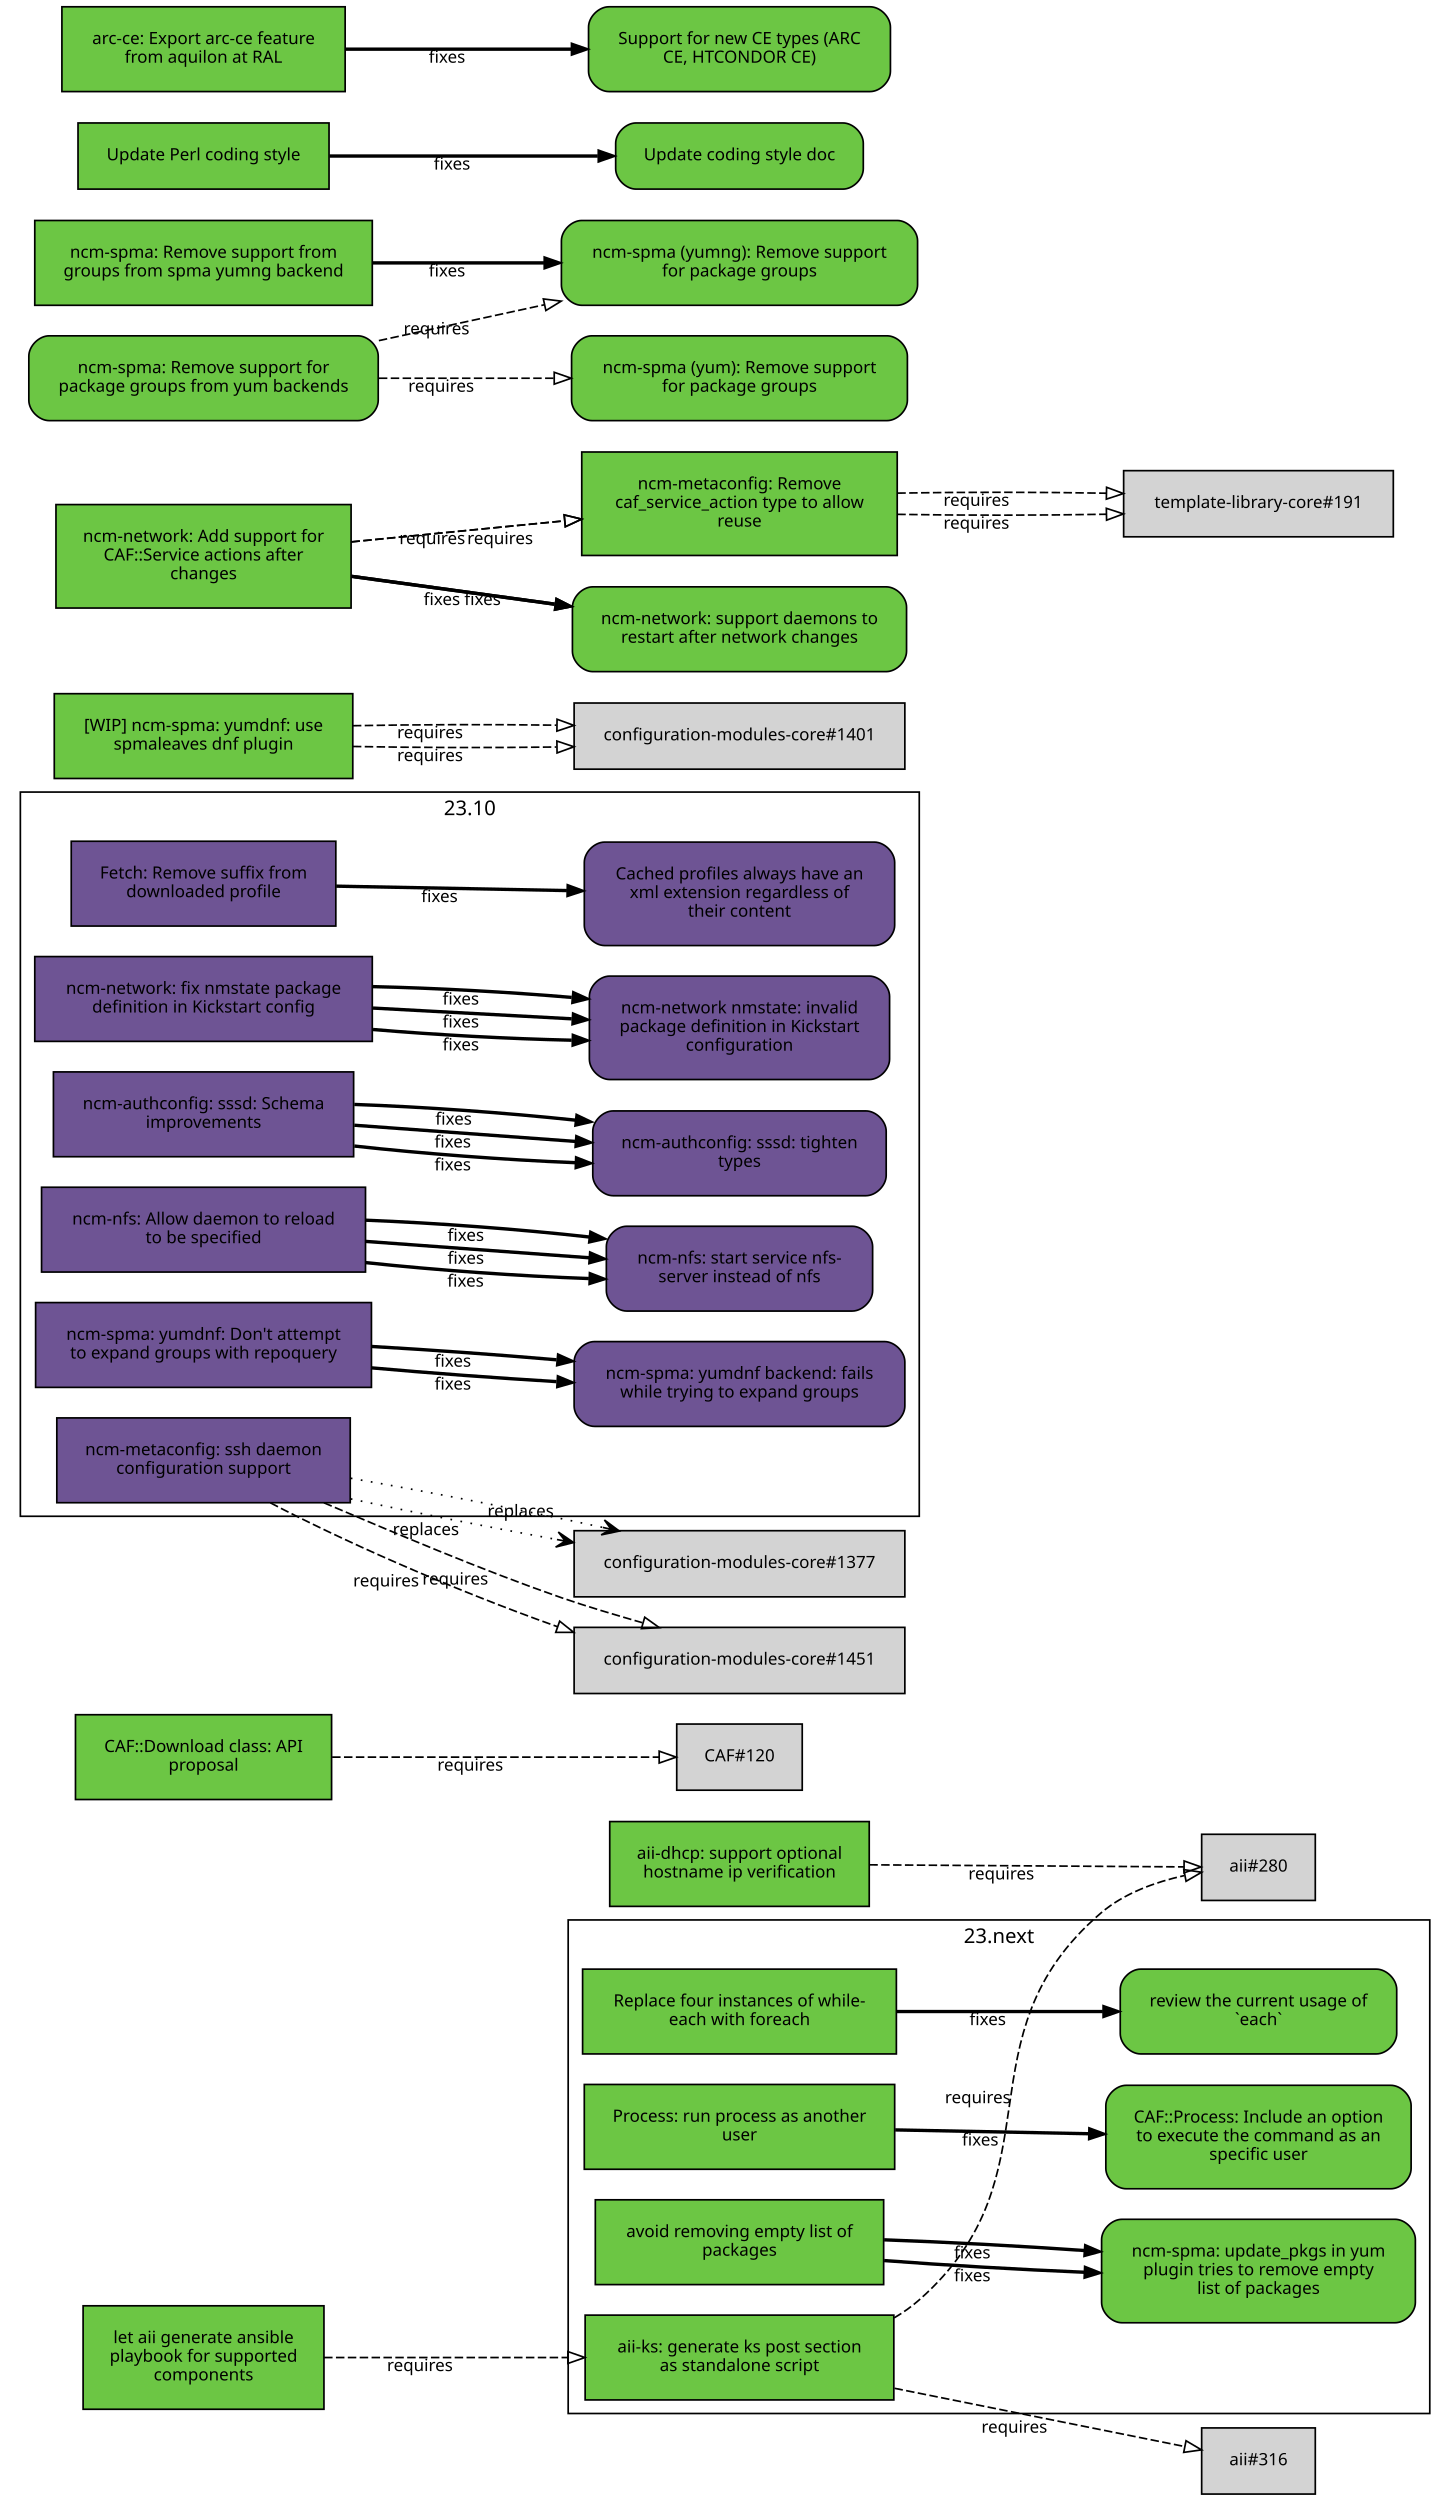
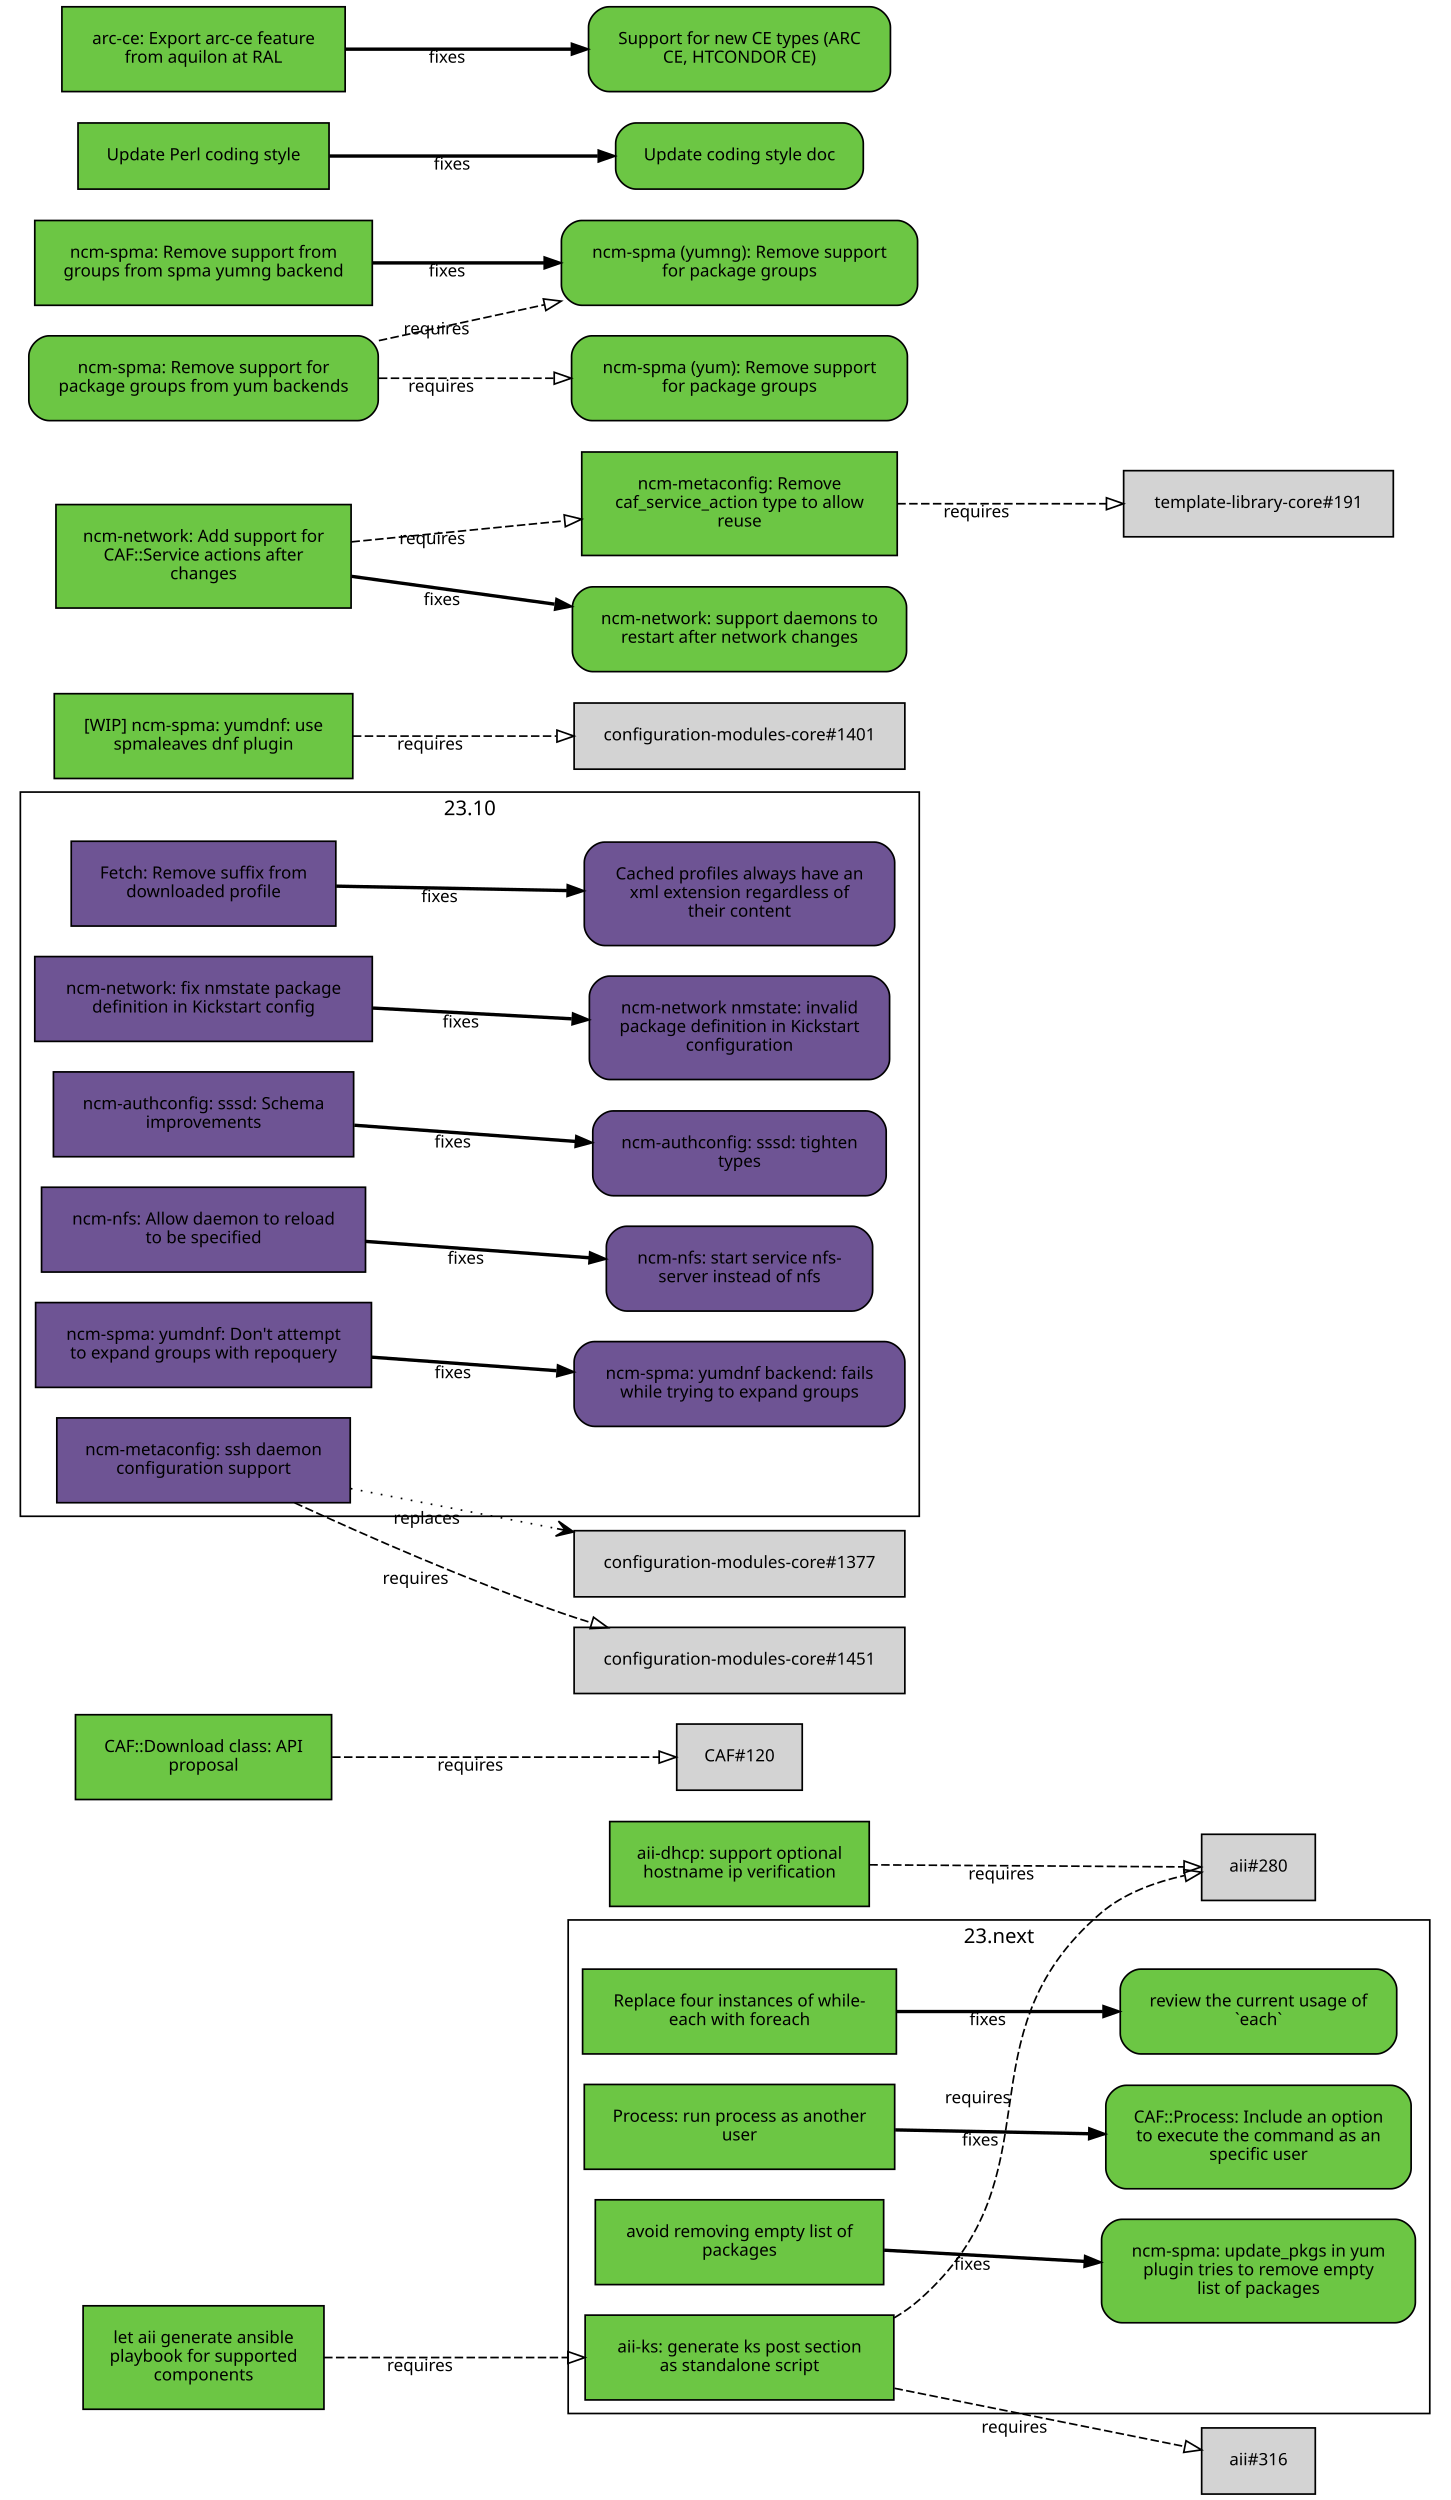
<svg xmlns="http://www.w3.org/2000/svg" xmlns:xlink="http://www.w3.org/1999/xlink" width="855pt" height="1474pt" viewBox="0.00 0.00 855.00 1474.00">
  <g id="graph0" class="graph" transform="scale(1 1) rotate(0) translate(4 1470)">
    <polygon fill="white" stroke="white" points="-4,5 -4,-1470 852,-1470 852,5 -4,5" />
    <g id="clust2" class="cluster">
      <polygon fill="none" stroke="black" points="8,-576 8,-1003 538,-1003 538,-576 8,-576" />
      <text text-anchor="middle" x="273" y="-989.4" font-family="Sans" font-size="12.00">23.10</text>
    </g>
    <g id="clust1" class="cluster">
      <polygon fill="none" stroke="black" points="331,-47 331,-338 839,-338 839,-47 331,-47" />
      <text text-anchor="middle" x="585" y="-324.4" font-family="Sans" font-size="12.00">23.next</text>
    </g>
    <g id="node1" class="node">
      <g id="a_node1">
        <a xlink:href="https://github.com/quattor/aii/pull/328" xlink:title="aii#328 (pull-request)" target="_parent">
          <polygon fill="#6cc644" stroke="black" points="523,-105 341,-105 341,-55 523,-55 523,-105" />
          <text text-anchor="middle" x="432" y="-83" font-family="Sans" font-size="10.00">aii-ks: generate ks post section</text>
          <text text-anchor="middle" x="432" y="-72" font-family="Sans" font-size="10.00">as standalone script</text>
        </a>
      </g>
    </g>
    <g id="node2" class="node">
      <polygon fill="lightgrey" stroke="black" points="771.5,-388.5 704.5,-388.5 704.5,-349.5 771.5,-349.5 771.5,-388.5" />
      <text text-anchor="middle" x="738" y="-366.5" font-family="Sans" font-size="10.00">aii#280</text>
    </g>
    <g id="edge1" class="edge">
      <path fill="none" stroke="black" stroke-dasharray="5,2" d="M523.177,-103.373C528.47,-106.484 533.473,-110.008 538,-114 621.964,-188.027 560.019,-269.143 645,-342 658.709,-353.754 677.321,-360.394 694.218,-364.145" />
      <polygon fill="none" stroke="black" points="693.975,-367.663 704.458,-366.126 695.305,-360.79 693.975,-367.663" />
      <text text-anchor="middle" x="572.527" y="-229.944" font-family="Sans" font-size="10.00">requires</text>
    </g>
    <g id="node3" class="node">
      <polygon fill="lightgrey" stroke="black" points="771.5,-38.5 704.5,-38.5 704.5,0.5 771.5,0.5 771.5,-38.5" />
      <text text-anchor="middle" x="738" y="-16.5" font-family="Sans" font-size="10.00">aii#316</text>
    </g>
    <g id="edge2" class="edge">
      <path fill="none" stroke="black" stroke-dasharray="5,2" d="M523.387,-61.863C580.055,-50.492 650.477,-36.362 694.595,-27.509" />
      <polygon fill="none" stroke="black" points="695.291,-30.939 704.407,-25.54 693.914,-24.076 695.291,-30.939" />
      <text text-anchor="middle" x="594.051" y="-35.671" font-family="Sans" font-size="10.00">requires</text>
    </g>
    <g id="node4" class="node">
      <g id="a_node4">
        <a xlink:href="https://github.com/quattor/aii/pull/331" xlink:title="aii#331 (pull-request)" target="_parent">
          <polygon fill="#6cc644" stroke="black" points="187,-110.5 45,-110.5 45,-49.5 187,-49.5 187,-110.5" />
          <text text-anchor="middle" x="116" y="-88.5" font-family="Sans" font-size="10.00">let aii generate ansible</text>
          <text text-anchor="middle" x="116" y="-77.5" font-family="Sans" font-size="10.00">playbook for supported</text>
          <text text-anchor="middle" x="116" y="-66.5" font-family="Sans" font-size="10.00">components</text>
        </a>
      </g>
    </g>
    <g id="edge3" class="edge">
      <path fill="none" stroke="black" stroke-dasharray="5,2" d="M187.077,-80C229.343,-80 283.883,-80 330.668,-80" />
      <polygon fill="none" stroke="black" points="330.834,-83.5 340.834,-80 330.834,-76.5 330.834,-83.5" />
      <text text-anchor="middle" x="243.574" y="-72" font-family="Sans" font-size="10.00">requires</text>
    </g>
    <g id="node5" class="node">
      <g id="a_node5">
        <a xlink:href="https://github.com/quattor/aii/pull/299" xlink:title="aii#299 (pull-request)" target="_parent">
          <polygon fill="#6cc644" stroke="black" points="508.5,-396 355.5,-396 355.5,-346 508.5,-346 508.5,-396" />
          <text text-anchor="middle" x="432" y="-374" font-family="Sans" font-size="10.00">aii-dhcp: support optional</text>
          <text text-anchor="middle" x="432" y="-363" font-family="Sans" font-size="10.00">hostname ip verification</text>
        </a>
      </g>
    </g>
    <g id="edge4" class="edge">
      <path fill="none" stroke="black" stroke-dasharray="5,2" d="M508.537,-370.503C567.023,-370.118 645.931,-369.599 694.049,-369.283" />
      <polygon fill="none" stroke="black" points="694.146,-372.782 704.123,-369.216 694.1,-365.782 694.146,-372.782" />
      <text text-anchor="middle" x="586.342" y="-361.86" font-family="Sans" font-size="10.00">requires</text>
    </g>
    <g id="node6" class="node">
      <g id="a_node6">
        <a xlink:href="https://github.com/quattor/CAF/pull/277" xlink:title="CAF#277 (pull-request)" target="_parent">
          <polygon fill="#6cc644" stroke="black" points="524.5,-309 339.5,-309 339.5,-259 524.5,-259 524.5,-309" />
          <text text-anchor="middle" x="432" y="-287" font-family="Sans" font-size="10.00">Replace four instances of while-</text>
          <text text-anchor="middle" x="432" y="-276" font-family="Sans" font-size="10.00">each with foreach</text>
        </a>
      </g>
    </g>
    <g id="node7" class="node">
      <g id="a_node7">
        <a xlink:href="https://github.com/quattor/CAF/issues/109" xlink:title="CAF#109 (issue)" target="_parent">
          <path fill="#6cc644" stroke="black" d="M807.5,-309C807.5,-309 668.5,-309 668.5,-309 662.5,-309 656.5,-303 656.5,-297 656.5,-297 656.5,-271 656.5,-271 656.5,-265 662.5,-259 668.5,-259 668.5,-259 807.5,-259 807.5,-259 813.5,-259 819.5,-265 819.5,-271 819.5,-271 819.5,-297 819.5,-297 819.5,-303 813.5,-309 807.5,-309" />
          <text text-anchor="middle" x="738" y="-287" font-family="Sans" font-size="10.00">review the current usage of</text>
          <text text-anchor="middle" x="738" y="-276" font-family="Sans" font-size="10.00">`each`</text>
        </a>
      </g>
    </g>
    <g id="edge5" class="edge">
      <path fill="none" stroke="black" stroke-width="2" d="M524.622,-284C563.139,-284 607.831,-284 646.253,-284" />
      <polygon fill="black" stroke="black" points="646.394,-287.5 656.394,-284 646.394,-280.5 646.394,-287.5" />
      <text text-anchor="middle" x="578.345" y="-276" font-family="Sans" font-size="10.00">fixes</text>
    </g>
    <g id="node8" class="node">
      <g id="a_node8">
        <a xlink:href="https://github.com/quattor/CAF/pull/257" xlink:title="CAF#257 (pull-request)" target="_parent">
          <polygon fill="#6cc644" stroke="black" points="523.5,-241 340.5,-241 340.5,-191 523.5,-191 523.5,-241" />
          <text text-anchor="middle" x="432" y="-219" font-family="Sans" font-size="10.00">Process: run process as another</text>
          <text text-anchor="middle" x="432" y="-208" font-family="Sans" font-size="10.00">user</text>
        </a>
      </g>
    </g>
    <g id="node9" class="node">
      <g id="a_node9">
        <a xlink:href="https://github.com/quattor/CAF/issues/253" xlink:title="CAF#253 (issue)" target="_parent">
          <path fill="#6cc644" stroke="black" d="M816,-240.5C816,-240.5 660,-240.5 660,-240.5 654,-240.5 648,-234.5 648,-228.5 648,-228.5 648,-191.5 648,-191.5 648,-185.5 654,-179.5 660,-179.5 660,-179.5 816,-179.5 816,-179.5 822,-179.5 828,-185.5 828,-191.5 828,-191.5 828,-228.5 828,-228.5 828,-234.5 822,-240.5 816,-240.5" />
          <text text-anchor="middle" x="738" y="-218.5" font-family="Sans" font-size="10.00">CAF::Process: Include an option</text>
          <text text-anchor="middle" x="738" y="-207.5" font-family="Sans" font-size="10.00">to execute the command as an</text>
          <text text-anchor="middle" x="738" y="-196.5" font-family="Sans" font-size="10.00">specific user</text>
        </a>
      </g>
    </g>
    <g id="edge6" class="edge">
      <path fill="none" stroke="black" stroke-width="2" d="M523.798,-214.208C559.701,-213.499 601.072,-212.683 637.762,-211.959" />
      <polygon fill="black" stroke="black" points="638.048,-215.454 647.977,-211.757 637.91,-208.455 638.048,-215.454" />
      <text text-anchor="middle" x="573.947" y="-204.981" font-family="Sans" font-size="10.00">fixes</text>
    </g>
    <g id="node10" class="node">
      <g id="a_node10">
        <a xlink:href="https://github.com/quattor/CAF/pull/110" xlink:title="CAF#110 (pull-request)" target="_parent">
          <polygon fill="#6cc644" stroke="black" points="191.5,-459 40.5,-459 40.5,-409 191.5,-409 191.5,-459" />
          <text text-anchor="middle" x="116" y="-437" font-family="Sans" font-size="10.00">CAF::Download class: API</text>
          <text text-anchor="middle" x="116" y="-426" font-family="Sans" font-size="10.00">proposal</text>
        </a>
      </g>
    </g>
    <g id="node11" class="node">
      <polygon fill="lightgrey" stroke="black" points="469,-453.5 395,-453.5 395,-414.5 469,-414.5 469,-453.5" />
      <text text-anchor="middle" x="432" y="-431.5" font-family="Sans" font-size="10.00">CAF#120</text>
    </g>
    <g id="edge7" class="edge">
      <path fill="none" stroke="black" stroke-dasharray="5,2" d="M191.812,-434C251.718,-434 333.856,-434 384.623,-434" />
      <polygon fill="none" stroke="black" points="384.651,-437.5 394.651,-434 384.651,-430.5 384.651,-437.5" />
      <text text-anchor="middle" x="273.255" y="-426" font-family="Sans" font-size="10.00">requires</text>
    </g>
    <g id="node12" class="node">
      <g id="a_node12">
        <a xlink:href="https://github.com/quattor/CCM/pull/210" xlink:title="CCM#210 (pull-request)" target="_parent">
          <polygon fill="#6e5494" stroke="black" points="194,-974 38,-974 38,-924 194,-924 194,-974" />
          <text text-anchor="middle" x="116" y="-952" font-family="Sans" font-size="10.00">Fetch: Remove suffix from</text>
          <text text-anchor="middle" x="116" y="-941" font-family="Sans" font-size="10.00">downloaded profile</text>
        </a>
      </g>
    </g>
    <g id="node13" class="node">
      <g id="a_node13">
        <a xlink:href="https://github.com/quattor/CCM/issues/204" xlink:title="CCM#204 (issue)" target="_parent">
          <path fill="#6e5494" stroke="black" d="M511.5,-973.5C511.5,-973.5 352.5,-973.5 352.5,-973.5 346.5,-973.5 340.5,-967.5 340.5,-961.5 340.5,-961.5 340.5,-924.5 340.5,-924.5 340.5,-918.5 346.5,-912.5 352.5,-912.5 352.5,-912.5 511.5,-912.5 511.5,-912.5 517.5,-912.5 523.5,-918.5 523.5,-924.5 523.5,-924.5 523.5,-961.5 523.5,-961.5 523.5,-967.5 517.5,-973.5 511.5,-973.5" />
          <text text-anchor="middle" x="432" y="-951.5" font-family="Sans" font-size="10.00">Cached profiles always have an</text>
          <text text-anchor="middle" x="432" y="-940.5" font-family="Sans" font-size="10.00">xml extension regardless of</text>
          <text text-anchor="middle" x="432" y="-929.5" font-family="Sans" font-size="10.00">their content</text>
        </a>
      </g>
    </g>
    <g id="edge8" class="edge">
      <path fill="none" stroke="black" stroke-width="2" d="M194.215,-947.525C235.236,-946.741 286.154,-945.768 330.251,-944.925" />
      <polygon fill="black" stroke="black" points="330.492,-948.421 340.423,-944.731 330.358,-941.423 330.492,-948.421" />
      <text text-anchor="middle" x="255.112" y="-938.132" font-family="Sans" font-size="10.00">fixes</text>
    </g>
    <g id="node14" class="node">
      <g id="a_node14">
        <a xlink:href="https://github.com/quattor/configuration-modules-core/pull/1630" xlink:title="configuration-modules-core#1630 (pull-request)" target="_parent">
          <polygon fill="#6e5494" stroke="black" points="215.5,-906 16.5,-906 16.5,-856 215.5,-856 215.5,-906" />
          <text text-anchor="middle" x="116" y="-884" font-family="Sans" font-size="10.00">ncm-network: fix nmstate package</text>
          <text text-anchor="middle" x="116" y="-873" font-family="Sans" font-size="10.00">definition in Kickstart config</text>
        </a>
      </g>
    </g>
    <g id="node15" class="node">
      <g id="a_node15">
        <a xlink:href="https://github.com/quattor/configuration-modules-core/issues/1629" xlink:title="configuration-modules-core#1629 (issue)" target="_parent">
          <path fill="#6e5494" stroke="black" d="M508.5,-894.5C508.5,-894.5 355.5,-894.5 355.5,-894.5 349.5,-894.5 343.5,-888.5 343.5,-882.5 343.5,-882.5 343.5,-845.5 343.5,-845.5 343.5,-839.5 349.5,-833.5 355.5,-833.5 355.5,-833.5 508.5,-833.5 508.5,-833.5 514.5,-833.5 520.5,-839.5 520.5,-845.5 520.5,-845.5 520.5,-882.5 520.5,-882.5 520.5,-888.5 514.5,-894.5 508.5,-894.5" />
          <text text-anchor="middle" x="432" y="-872.5" font-family="Sans" font-size="10.00">ncm-network nmstate: invalid</text>
          <text text-anchor="middle" x="432" y="-861.5" font-family="Sans" font-size="10.00">package definition in Kickstart</text>
          <text text-anchor="middle" x="432" y="-850.5" font-family="Sans" font-size="10.00">configuration</text>
        </a>
      </g>
    </g>
    <g id="edge9" class="edge">
-       <path fill="none" stroke="black" stroke-width="2" d="M215.921,-863.001C253.303,-859.825 295.798,-857.534 333.087,-856.689" />
-       <polygon fill="black" stroke="black" points="333.527,-860.182 343.458,-856.49 333.393,-853.183 333.527,-860.182" />
-       <text text-anchor="middle" x="267.683" y="-850.7" font-family="Sans" font-size="10.00">fixes</text>
-     </g>
-     <g id="edge12" class="edge">
      <path fill="none" stroke="black" stroke-width="2" d="M215.921,-875.644C253.303,-873.621 295.798,-871.32 333.087,-869.301" />
      <polygon fill="black" stroke="black" points="333.662,-872.775 343.458,-868.74 333.283,-865.785 333.662,-872.775" />
      <text text-anchor="middle" x="267.683" y="-864.192" font-family="Sans" font-size="10.00">fixes</text>
-     </g>
-     <g id="edge23" class="edge">
-       <path fill="none" stroke="black" stroke-width="2" d="M215.921,-888.287C253.303,-887.417 295.798,-885.105 333.087,-881.913" />
-       <polygon fill="black" stroke="black" points="333.808,-885.362 343.458,-880.989 333.187,-878.39 333.808,-885.362" />
-       <text text-anchor="middle" x="267.683" y="-877.684" font-family="Sans" font-size="10.00">fixes</text>
    </g>
    <g id="node16" class="node">
      <g id="a_node16">
        <a xlink:href="https://github.com/quattor/configuration-modules-core/pull/1622" xlink:title="configuration-modules-core#1622 (pull-request)" target="_parent">
          <polygon fill="#6e5494" stroke="black" points="204.5,-838 27.5,-838 27.5,-788 204.5,-788 204.5,-838" />
          <text text-anchor="middle" x="116" y="-816" font-family="Sans" font-size="10.00">ncm-authconfig: sssd: Schema</text>
          <text text-anchor="middle" x="116" y="-805" font-family="Sans" font-size="10.00">improvements</text>
        </a>
      </g>
    </g>
    <g id="node17" class="node">
      <g id="a_node17">
        <a xlink:href="https://github.com/quattor/configuration-modules-core/issues/1471" xlink:title="configuration-modules-core#1471 (issue)" target="_parent">
          <path fill="#6e5494" stroke="black" d="M506.5,-815C506.5,-815 357.5,-815 357.5,-815 351.5,-815 345.5,-809 345.5,-803 345.5,-803 345.5,-777 345.5,-777 345.5,-771 351.5,-765 357.5,-765 357.5,-765 506.5,-765 506.5,-765 512.5,-765 518.5,-771 518.5,-777 518.5,-777 518.5,-803 518.5,-803 518.5,-809 512.5,-815 506.5,-815" />
          <text text-anchor="middle" x="432" y="-793" font-family="Sans" font-size="10.00">ncm-authconfig: sssd: tighten</text>
          <text text-anchor="middle" x="432" y="-782" font-family="Sans" font-size="10.00">types</text>
        </a>
      </g>
    </g>
    <g id="edge10" class="edge">
-       <path fill="none" stroke="black" stroke-width="2" d="M204.884,-794.3C245.446,-789.779 293.697,-786.151 335.189,-784.474" />
-       <polygon fill="black" stroke="black" points="335.443,-787.967 345.307,-784.1 335.184,-780.972 335.443,-787.967" />
-       <text text-anchor="middle" x="262.92" y="-779.933" font-family="Sans" font-size="10.00">fixes</text>
-     </g>
-     <g id="edge13" class="edge">
      <path fill="none" stroke="black" stroke-width="2" d="M204.884,-806.563C245.446,-803.592 293.697,-800.057 335.189,-797.018" />
      <polygon fill="black" stroke="black" points="335.589,-800.498 345.307,-796.277 335.078,-793.517 335.589,-800.498" />
      <text text-anchor="middle" x="262.92" y="-793.433" font-family="Sans" font-size="10.00">fixes</text>
-     </g>
-     <g id="edge24" class="edge">
-       <path fill="none" stroke="black" stroke-width="2" d="M204.884,-818.825C245.446,-817.404 293.697,-813.964 335.189,-809.562" />
-       <polygon fill="black" stroke="black" points="335.747,-813.022 345.307,-808.454 334.985,-806.064 335.747,-813.022" />
-       <text text-anchor="middle" x="263.444" y="-806.894" font-family="Sans" font-size="10.00">fixes</text>
    </g>
    <g id="node18" class="node">
      <g id="a_node18">
        <a xlink:href="https://github.com/quattor/configuration-modules-core/pull/1621" xlink:title="configuration-modules-core#1621 (pull-request)" target="_parent">
          <polygon fill="#6e5494" stroke="black" points="211.5,-770 20.5,-770 20.5,-720 211.5,-720 211.5,-770" />
          <text text-anchor="middle" x="116" y="-748" font-family="Sans" font-size="10.00">ncm-nfs: Allow daemon to reload</text>
          <text text-anchor="middle" x="116" y="-737" font-family="Sans" font-size="10.00">to be specified</text>
        </a>
      </g>
    </g>
    <g id="node19" class="node">
      <g id="a_node19">
        <a xlink:href="https://github.com/quattor/configuration-modules-core/issues/1618" xlink:title="configuration-modules-core#1618 (issue)" target="_parent">
          <path fill="#6e5494" stroke="black" d="M498.5,-747C498.5,-747 365.5,-747 365.5,-747 359.5,-747 353.5,-741 353.5,-735 353.5,-735 353.5,-709 353.5,-709 353.5,-703 359.5,-697 365.5,-697 365.5,-697 498.5,-697 498.5,-697 504.5,-697 510.5,-703 510.5,-709 510.5,-709 510.5,-735 510.5,-735 510.5,-741 504.5,-747 498.5,-747" />
          <text text-anchor="middle" x="432" y="-725" font-family="Sans" font-size="10.00">ncm-nfs: start service nfs-</text>
          <text text-anchor="middle" x="432" y="-714" font-family="Sans" font-size="10.00">server instead of nfs</text>
        </a>
      </g>
    </g>
    <g id="edge11" class="edge">
-       <path fill="none" stroke="black" stroke-width="2" d="M211.636,-725.563C253.42,-721.098 302.24,-717.604 343.204,-716.172" />
-       <polygon fill="black" stroke="black" points="343.553,-719.662 353.439,-715.852 343.335,-712.666 343.553,-719.662" />
-       <text text-anchor="middle" x="270.482" y="-711.396" font-family="Sans" font-size="10.00">fixes</text>
-     </g>
-     <g id="edge14" class="edge">
      <path fill="none" stroke="black" stroke-width="2" d="M211.636,-738.068C253.508,-735.001 302.447,-731.416 343.464,-728.412" />
      <polygon fill="black" stroke="black" points="343.722,-731.902 353.439,-727.681 343.21,-724.921 343.722,-731.902" />
      <text text-anchor="middle" x="270.635" y="-724.868" font-family="Sans" font-size="10.00">fixes</text>
-     </g>
-     <g id="edge25" class="edge">
-       <path fill="none" stroke="black" stroke-width="2" d="M211.636,-750.573C253.508,-748.913 302.447,-745.243 343.464,-740.661" />
-       <polygon fill="black" stroke="black" points="343.907,-744.134 353.439,-739.51 343.104,-737.18 343.907,-744.134" />
-       <text text-anchor="middle" x="270.635" y="-738.349" font-family="Sans" font-size="10.00">fixes</text>
    </g>
    <g id="node20" class="node">
      <g id="a_node20">
        <a xlink:href="https://github.com/quattor/configuration-modules-core/pull/1620" xlink:title="configuration-modules-core#1620 (pull-request)" target="_parent">
          <polygon fill="#6e5494" stroke="black" points="215,-702 17,-702 17,-652 215,-652 215,-702" />
          <text text-anchor="middle" x="116" y="-680" font-family="Sans" font-size="10.00">ncm-spma: yumdnf: Don't attempt</text>
          <text text-anchor="middle" x="116" y="-669" font-family="Sans" font-size="10.00">to expand groups with repoquery</text>
        </a>
      </g>
    </g>
    <g id="node21" class="node">
      <g id="a_node21">
        <a xlink:href="https://github.com/quattor/configuration-modules-core/issues/1524" xlink:title="configuration-modules-core#1524 (issue)" target="_parent">
          <path fill="#6e5494" stroke="black" d="M517.5,-679C517.5,-679 346.5,-679 346.5,-679 340.5,-679 334.5,-673 334.5,-667 334.5,-667 334.5,-641 334.5,-641 334.5,-635 340.5,-629 346.5,-629 346.5,-629 517.5,-629 517.5,-629 523.5,-629 529.5,-635 529.5,-641 529.5,-641 529.5,-667 529.5,-667 529.5,-673 523.5,-679 517.5,-679" />
          <text text-anchor="middle" x="432" y="-657" font-family="Sans" font-size="10.00">ncm-spma: yumdnf backend: fails</text>
          <text text-anchor="middle" x="432" y="-646" font-family="Sans" font-size="10.00">while trying to expand groups</text>
        </a>
      </g>
    </g>
-     <g id="edge15" class="edge">
-       <path fill="none" stroke="black" stroke-width="2" d="M215.06,-663.509C249.699,-660.428 288.815,-657.521 324.146,-655.393" />
-       <polygon fill="black" stroke="black" points="324.713,-658.866 334.491,-654.786 324.303,-651.878 324.713,-658.866" />
-       <text text-anchor="middle" x="262.99" y="-650.678" font-family="Sans" font-size="10.00">fixes</text>
-     </g>
-     <g id="edge26" class="edge">
-       <path fill="none" stroke="black" stroke-width="2" d="M215.06,-676.125C249.699,-674.132 288.815,-671.309 324.146,-668.261" />
-       <polygon fill="black" stroke="black" points="324.835,-671.714 334.491,-667.353 324.223,-664.741 324.835,-671.714" />
-       <text text-anchor="middle" x="262.99" y="-664.177" font-family="Sans" font-size="10.00">fixes</text>
+     <g id="edge12" class="edge">
+       <path fill="none" stroke="black" stroke-width="2" d="M215.06,-669.817C249.699,-667.28 288.815,-664.415 324.146,-661.827" />
+       <polygon fill="black" stroke="black" points="324.773,-665.29 334.491,-661.069 324.262,-658.309 324.773,-665.29" />
+       <text text-anchor="middle" x="262.99" y="-657.428" font-family="Sans" font-size="10.00">fixes</text>
    </g>
    <g id="node22" class="node">
      <g id="a_node22">
        <a xlink:href="https://github.com/quattor/configuration-modules-core/pull/1554" xlink:title="configuration-modules-core#1554 (pull-request)" target="_parent">
          <polygon fill="#6cc644" stroke="black" points="517,-173 347,-173 347,-123 517,-123 517,-173" />
          <text text-anchor="middle" x="432" y="-151" font-family="Sans" font-size="10.00">avoid removing empty list of</text>
          <text text-anchor="middle" x="432" y="-140" font-family="Sans" font-size="10.00">packages</text>
        </a>
      </g>
    </g>
    <g id="node23" class="node">
      <g id="a_node23">
        <a xlink:href="https://github.com/quattor/configuration-modules-core/issues/1553" xlink:title="configuration-modules-core#1553 (issue)" target="_parent">
          <path fill="#6cc644" stroke="black" d="M818.5,-161.5C818.5,-161.5 657.5,-161.5 657.5,-161.5 651.5,-161.5 645.5,-155.5 645.5,-149.5 645.5,-149.5 645.5,-112.5 645.5,-112.5 645.5,-106.5 651.5,-100.5 657.5,-100.5 657.5,-100.5 818.5,-100.5 818.5,-100.5 824.5,-100.5 830.5,-106.5 830.5,-112.5 830.5,-112.5 830.5,-149.5 830.5,-149.5 830.5,-155.5 824.5,-161.5 818.5,-161.5" />
          <text text-anchor="middle" x="738" y="-139.5" font-family="Sans" font-size="10.00">ncm-spma: update_pkgs in yum</text>
          <text text-anchor="middle" x="738" y="-128.5" font-family="Sans" font-size="10.00">plugin tries to remove empty</text>
          <text text-anchor="middle" x="738" y="-117.5" font-family="Sans" font-size="10.00">list of packages</text>
        </a>
      </g>
    </g>
-     <g id="edge16" class="edge">
-       <path fill="none" stroke="black" stroke-width="2" d="M517.277,-137.172C553.812,-134.397 596.909,-131.888 635.213,-130.281" />
-       <polygon fill="black" stroke="black" points="635.508,-133.772 645.359,-129.872 635.226,-126.777 635.508,-133.772" />
-       <text text-anchor="middle" x="569.248" y="-124.962" font-family="Sans" font-size="10.00">fixes</text>
-     </g>
-     <g id="edge27" class="edge">
-       <path fill="none" stroke="black" stroke-width="2" d="M517.277,-149.402C553.812,-148.092 596.909,-145.78 635.213,-143.103" />
-       <polygon fill="black" stroke="black" points="635.634,-146.582 645.359,-142.378 635.134,-139.6 635.634,-146.582" />
-       <text text-anchor="middle" x="569.248" y="-138.458" font-family="Sans" font-size="10.00">fixes</text>
+     <g id="edge13" class="edge">
+       <path fill="none" stroke="black" stroke-width="2" d="M517.277,-143.287C553.812,-141.244 596.909,-138.834 635.213,-136.692" />
+       <polygon fill="black" stroke="black" points="635.57,-140.178 645.359,-136.125 635.179,-133.189 635.57,-140.178" />
+       <text text-anchor="middle" x="569.248" y="-131.71" font-family="Sans" font-size="10.00">fixes</text>
    </g>
    <g id="node24" class="node">
      <g id="a_node24">
        <a xlink:href="https://github.com/quattor/configuration-modules-core/pull/1452" xlink:title="configuration-modules-core#1452 (pull-request)" target="_parent">
          <polygon fill="#6e5494" stroke="black" points="202.5,-634 29.5,-634 29.5,-584 202.5,-584 202.5,-634" />
          <text text-anchor="middle" x="116" y="-612" font-family="Sans" font-size="10.00">ncm-metaconfig: ssh daemon</text>
          <text text-anchor="middle" x="116" y="-601" font-family="Sans" font-size="10.00">configuration support</text>
        </a>
      </g>
    </g>
    <g id="node25" class="node">
      <polygon fill="lightgrey" stroke="black" points="529.5,-567.5 334.5,-567.5 334.5,-528.5 529.5,-528.5 529.5,-567.5" />
      <text text-anchor="middle" x="432" y="-545.5" font-family="Sans" font-size="10.00">configuration-modules-core#1377</text>
    </g>
-     <g id="edge17" class="edge">
-       <path fill="none" stroke="black" stroke-dasharray="1,5" d="M202.802,-586.241C240.298,-578.212 284.669,-569.478 324.269,-562.302" />
-       <polygon fill="black" stroke="black" points="334.228,-560.512 325.181,-566.71 329.306,-561.397 324.385,-562.281 324.385,-562.281 324.385,-562.281 329.306,-561.397 323.589,-557.852 334.228,-560.512 334.228,-560.512" />
-       <text text-anchor="middle" x="247.096" y="-564.901" font-family="Sans" font-size="10.00">replaces</text>
+     <g id="edge14" class="edge">
+       <path fill="none" stroke="black" stroke-dasharray="1,5" d="M202.802,-592.331C240.298,-585.047 284.669,-576.427 324.269,-568.734" />
+       <polygon fill="black" stroke="black" points="334.228,-566.8 325.269,-573.124 329.319,-567.753 324.411,-568.707 324.411,-568.707 324.411,-568.707 329.319,-567.753 323.553,-564.289 334.228,-566.8 334.228,-566.8" />
+       <text text-anchor="middle" x="247.583" y="-571.552" font-family="Sans" font-size="10.00">replaces</text>
    </g>
    <g id="node26" class="node">
      <polygon fill="lightgrey" stroke="black" points="529.5,-510.5 334.5,-510.5 334.5,-471.5 529.5,-471.5 529.5,-510.5" />
      <text text-anchor="middle" x="432" y="-488.5" font-family="Sans" font-size="10.00">configuration-modules-core#1451</text>
    </g>
-     <g id="edge18" class="edge">
-       <path fill="none" stroke="black" stroke-dasharray="5,2" d="M155.44,-583.911C195.112,-563.096 259.352,-534.126 324.622,-510.928" />
-       <polygon fill="none" stroke="black" points="325.979,-514.161 334.257,-507.549 323.662,-507.556 325.979,-514.161" />
-       <text text-anchor="middle" x="223.627" y="-534.624" font-family="Sans" font-size="10.00">requires</text>
-     </g>
-     <g id="edge28" class="edge">
-       <path fill="none" stroke="black" stroke-dasharray="1,5" d="M202.802,-598.422C249.154,-590.338 306.011,-579.249 351.375,-569.43" />
-       <polygon fill="black" stroke="black" points="361.167,-567.29 352.358,-573.821 356.282,-568.357 351.397,-569.425 351.397,-569.425 351.397,-569.425 356.282,-568.357 350.437,-565.028 361.167,-567.29 361.167,-567.29" />
-       <text text-anchor="middle" x="302.971" y="-575.694" font-family="Sans" font-size="10.00">replaces</text>
-     </g>
-     <g id="edge29" class="edge">
-       <path fill="none" stroke="black" stroke-dasharray="5,2" d="M186.976,-583.952C227.353,-566.79 279.408,-544.512 327,-528 342.288,-522.696 359.125,-517.778 374.717,-513.244" />
-       <polygon fill="none" stroke="black" points="376.132,-516.477 384.754,-510.319 374.174,-509.756 376.132,-516.477" />
-       <text text-anchor="middle" x="264.428" y="-535.723" font-family="Sans" font-size="10.00">requires</text>
+     <g id="edge15" class="edge">
+       <path fill="none" stroke="black" stroke-dasharray="5,2" d="M169.693,-583.943C211.678,-564.586 272.288,-537.982 327,-519 332.797,-516.989 338.816,-515.033 344.905,-513.152" />
+       <polygon fill="none" stroke="black" points="345.944,-516.495 354.51,-510.26 343.926,-509.792 345.944,-516.495" />
+       <text text-anchor="middle" x="240.995" y="-536.113" font-family="Sans" font-size="10.00">requires</text>
    </g>
    <g id="node27" class="node">
      <g id="a_node27">
        <a xlink:href="https://github.com/quattor/configuration-modules-core/pull/1507" xlink:title="configuration-modules-core#1507 (pull-request)" target="_parent">
          <polygon fill="#6cc644" stroke="black" points="204,-1061 28,-1061 28,-1011 204,-1011 204,-1061" />
          <text text-anchor="middle" x="116" y="-1039" font-family="Sans" font-size="10.00">[WIP] ncm-spma: yumdnf: use</text>
          <text text-anchor="middle" x="116" y="-1028" font-family="Sans" font-size="10.00">spmaleaves dnf plugin</text>
        </a>
      </g>
    </g>
    <g id="node28" class="node">
      <polygon fill="lightgrey" stroke="black" points="529.5,-1055.5 334.5,-1055.5 334.5,-1016.5 529.5,-1016.5 529.5,-1055.5" />
      <text text-anchor="middle" x="432" y="-1033.5" font-family="Sans" font-size="10.00">configuration-modules-core#1401</text>
    </g>
-     <g id="edge19" class="edge">
-       <path fill="none" stroke="black" stroke-dasharray="5,2" d="M204.05,-1029.88C241.203,-1029.16 284.927,-1029.06 324.027,-1029.56" />
-       <polygon fill="none" stroke="black" points="324.341,-1033.07 334.391,-1029.71 324.443,-1026.07 324.341,-1033.07" />
-       <text text-anchor="middle" x="249.549" y="-1021.25" font-family="Sans" font-size="10.00">requires</text>
-     </g>
-     <g id="edge30" class="edge">
-       <path fill="none" stroke="black" stroke-dasharray="5,2" d="M204.05,-1042.12C241.203,-1042.84 284.927,-1042.94 324.027,-1042.44" />
-       <polygon fill="none" stroke="black" points="324.443,-1045.93 334.391,-1042.29 324.341,-1038.93 324.443,-1045.93" />
-       <text text-anchor="middle" x="249.549" y="-1034.75" font-family="Sans" font-size="10.00">requires</text>
+     <g id="edge16" class="edge">
+       <path fill="none" stroke="black" stroke-dasharray="5,2" d="M204.05,-1036C241.203,-1036 284.927,-1036 324.027,-1036" />
+       <polygon fill="none" stroke="black" points="324.391,-1039.5 334.391,-1036 324.391,-1032.5 324.391,-1039.5" />
+       <text text-anchor="middle" x="249.549" y="-1028" font-family="Sans" font-size="10.00">requires</text>
    </g>
    <g id="node29" class="node">
      <g id="a_node29">
        <a xlink:href="https://github.com/quattor/configuration-modules-core/pull/1336" xlink:title="configuration-modules-core#1336 (pull-request)" target="_parent">
          <polygon fill="#6cc644" stroke="black" points="203,-1172.5 29,-1172.5 29,-1111.5 203,-1111.5 203,-1172.5" />
          <text text-anchor="middle" x="116" y="-1150.5" font-family="Sans" font-size="10.00">ncm-network: Add support for</text>
          <text text-anchor="middle" x="116" y="-1139.5" font-family="Sans" font-size="10.00">CAF::Service actions after</text>
          <text text-anchor="middle" x="116" y="-1128.5" font-family="Sans" font-size="10.00">changes</text>
        </a>
      </g>
    </g>
    <g id="node30" class="node">
      <g id="a_node30">
        <a xlink:href="https://github.com/quattor/configuration-modules-core/pull/1335" xlink:title="configuration-modules-core#1335 (pull-request)" target="_parent">
          <polygon fill="#6cc644" stroke="black" points="525,-1203.5 339,-1203.5 339,-1142.5 525,-1142.5 525,-1203.5" />
          <text text-anchor="middle" x="432" y="-1181.5" font-family="Sans" font-size="10.00">ncm-metaconfig: Remove</text>
          <text text-anchor="middle" x="432" y="-1170.5" font-family="Sans" font-size="10.00">caf_service_action type to allow</text>
          <text text-anchor="middle" x="432" y="-1159.5" font-family="Sans" font-size="10.00">reuse</text>
        </a>
      </g>
    </g>
-     <g id="edge20" class="edge">
+     <g id="edge17" class="edge">
      <path fill="none" stroke="black" stroke-dasharray="5,2" d="M203.217,-1150.51C242.047,-1154.35 288.184,-1158.9 328.746,-1162.9" />
      <polygon fill="none" stroke="black" points="328.636,-1166.41 338.931,-1163.91 329.323,-1159.44 328.636,-1166.41" />
      <text text-anchor="middle" x="250.868" y="-1149.19" font-family="Sans" font-size="10.00">requires</text>
    </g>
    <g id="node31" class="node">
      <g id="a_node31">
        <a xlink:href="https://github.com/quattor/configuration-modules-core/issues/1071" xlink:title="configuration-modules-core#1071 (issue)" target="_parent">
          <path fill="#6cc644" stroke="black" d="M518.5,-1124C518.5,-1124 345.5,-1124 345.5,-1124 339.5,-1124 333.5,-1118 333.5,-1112 333.5,-1112 333.5,-1086 333.5,-1086 333.5,-1080 339.5,-1074 345.5,-1074 345.5,-1074 518.5,-1074 518.5,-1074 524.5,-1074 530.5,-1080 530.5,-1086 530.5,-1086 530.5,-1112 530.5,-1112 530.5,-1118 524.5,-1124 518.5,-1124" />
          <text text-anchor="middle" x="432" y="-1102" font-family="Sans" font-size="10.00">ncm-network: support daemons to</text>
          <text text-anchor="middle" x="432" y="-1091" font-family="Sans" font-size="10.00">restart after network changes</text>
        </a>
      </g>
    </g>
-     <g id="edge21" class="edge">
+     <g id="edge18" class="edge">
      <path fill="none" stroke="black" stroke-width="2" d="M203.217,-1130.19C240.216,-1125.13 283.848,-1119.15 322.972,-1113.79" />
      <polygon fill="black" stroke="black" points="323.912,-1117.2 333.344,-1112.37 322.962,-1110.26 323.912,-1117.2" />
      <text text-anchor="middle" x="256.527" y="-1113.25" font-family="Sans" font-size="10.00">fixes</text>
    </g>
-     <g id="edge31" class="edge">
-       <path fill="none" stroke="black" stroke-dasharray="5,2" d="M203.217,-1150.51C242.047,-1154.35 288.184,-1158.9 328.746,-1162.9" />
-       <polygon fill="none" stroke="black" points="328.636,-1166.41 338.931,-1163.91 329.323,-1159.44 328.636,-1166.41" />
-       <text text-anchor="middle" x="290.868" y="-1149.19" font-family="Sans" font-size="10.00">requires</text>
-     </g>
-     <g id="edge32" class="edge">
-       <path fill="none" stroke="black" stroke-width="2" d="M203.217,-1130.19C240.216,-1125.13 283.848,-1119.15 322.972,-1113.79" />
-       <polygon fill="black" stroke="black" points="323.912,-1117.2 333.344,-1112.37 322.962,-1110.26 323.912,-1117.2" />
-       <text text-anchor="middle" x="280.527" y="-1113.25" font-family="Sans" font-size="10.00">fixes</text>
-     </g>
    <g id="node32" class="node">
      <polygon fill="lightgrey" stroke="black" points="817.5,-1192.5 658.5,-1192.5 658.5,-1153.5 817.5,-1153.5 817.5,-1192.5" />
      <text text-anchor="middle" x="738" y="-1170.5" font-family="Sans" font-size="10.00">template-library-core#191</text>
    </g>
-     <g id="edge22" class="edge">
-       <path fill="none" stroke="black" stroke-dasharray="5,2" d="M525.035,-1166.74C564.097,-1166.07 609.452,-1166.09 648.16,-1166.8" />
-       <polygon fill="none" stroke="black" points="648.3,-1170.3 658.369,-1167 648.442,-1163.3 648.3,-1170.3" />
-       <text text-anchor="middle" x="571.665" y="-1158.26" font-family="Sans" font-size="10.00">requires</text>
-     </g>
-     <g id="edge33" class="edge">
-       <path fill="none" stroke="black" stroke-dasharray="5,2" d="M525.035,-1179.26C564.097,-1179.93 609.452,-1179.91 648.16,-1179.2" />
-       <polygon fill="none" stroke="black" points="648.442,-1182.7 658.369,-1179 648.3,-1175.7 648.442,-1182.7" />
-       <text text-anchor="middle" x="571.665" y="-1171.74" font-family="Sans" font-size="10.00">requires</text>
+     <g id="edge19" class="edge">
+       <path fill="none" stroke="black" stroke-dasharray="5,2" d="M525.035,-1173C564.097,-1173 609.452,-1173 648.16,-1173" />
+       <polygon fill="none" stroke="black" points="648.369,-1176.5 658.369,-1173 648.369,-1169.5 648.369,-1176.5" />
+       <text text-anchor="middle" x="571.665" y="-1165" font-family="Sans" font-size="10.00">requires</text>
    </g>
    <g id="node33" class="node">
      <g id="a_node33">
        <a xlink:href="https://github.com/quattor/configuration-modules-core/pull/1148" xlink:title="configuration-modules-core#1148 (pull-request)" target="_parent">
          <polygon fill="#6cc644" stroke="black" points="215.5,-1340 16.5,-1340 16.5,-1290 215.5,-1290 215.5,-1340" />
          <text text-anchor="middle" x="116" y="-1318" font-family="Sans" font-size="10.00">ncm-spma: Remove support from</text>
          <text text-anchor="middle" x="116" y="-1307" font-family="Sans" font-size="10.00">groups from spma yumng backend</text>
        </a>
      </g>
    </g>
    <g id="node34" class="node">
      <g id="a_node34">
        <a xlink:href="https://github.com/quattor/configuration-modules-core/issues/952" xlink:title="configuration-modules-core#952 (issue)" target="_parent">
          <path fill="#6cc644" stroke="black" d="M525,-1340C525,-1340 339,-1340 339,-1340 333,-1340 327,-1334 327,-1328 327,-1328 327,-1302 327,-1302 327,-1296 333,-1290 339,-1290 339,-1290 525,-1290 525,-1290 531,-1290 537,-1296 537,-1302 537,-1302 537,-1328 537,-1328 537,-1334 531,-1340 525,-1340" />
          <text text-anchor="middle" x="432" y="-1318" font-family="Sans" font-size="10.00">ncm-spma (yumng): Remove support</text>
          <text text-anchor="middle" x="432" y="-1307" font-family="Sans" font-size="10.00">for package groups</text>
        </a>
      </g>
    </g>
-     <g id="edge34" class="edge">
+     <g id="edge20" class="edge">
      <path fill="none" stroke="black" stroke-width="2" d="M215.921,-1315C247.933,-1315 283.695,-1315 316.726,-1315" />
      <polygon fill="black" stroke="black" points="316.883,-1318.5 326.883,-1315 316.882,-1311.5 316.883,-1318.5" />
      <text text-anchor="middle" x="259.546" y="-1307" font-family="Sans" font-size="10.00">fixes</text>
    </g>
    <g id="node35" class="node">
      <g id="a_node35">
        <a xlink:href="https://github.com/quattor/configuration-modules-core/issues/950" xlink:title="configuration-modules-core#950 (issue)" target="_parent">
          <path fill="#6cc644" stroke="black" d="M207,-1272C207,-1272 25,-1272 25,-1272 19,-1272 13,-1266 13,-1260 13,-1260 13,-1234 13,-1234 13,-1228 19,-1222 25,-1222 25,-1222 207,-1222 207,-1222 213,-1222 219,-1228 219,-1234 219,-1234 219,-1260 219,-1260 219,-1266 213,-1272 207,-1272" />
          <text text-anchor="middle" x="116" y="-1250" font-family="Sans" font-size="10.00">ncm-spma: Remove support for</text>
          <text text-anchor="middle" x="116" y="-1239" font-family="Sans" font-size="10.00">package groups from yum backends</text>
        </a>
      </g>
    </g>
    <g id="node36" class="node">
      <g id="a_node36">
        <a xlink:href="https://github.com/quattor/configuration-modules-core/issues/951" xlink:title="configuration-modules-core#951 (issue)" target="_parent">
          <path fill="#6cc644" stroke="black" d="M519,-1272C519,-1272 345,-1272 345,-1272 339,-1272 333,-1266 333,-1260 333,-1260 333,-1234 333,-1234 333,-1228 339,-1222 345,-1222 345,-1222 519,-1222 519,-1222 525,-1222 531,-1228 531,-1234 531,-1234 531,-1260 531,-1260 531,-1266 525,-1272 519,-1272" />
          <text text-anchor="middle" x="432" y="-1250" font-family="Sans" font-size="10.00">ncm-spma (yum): Remove support</text>
          <text text-anchor="middle" x="432" y="-1239" font-family="Sans" font-size="10.00">for package groups</text>
        </a>
      </g>
    </g>
-     <g id="edge35" class="edge">
+     <g id="edge21" class="edge">
      <path fill="none" stroke="black" stroke-dasharray="5,2" d="M219.381,-1247C252.386,-1247 289.071,-1247 322.502,-1247" />
      <polygon fill="none" stroke="black" points="322.765,-1250.5 332.765,-1247 322.765,-1243.5 322.765,-1250.5" />
      <text text-anchor="middle" x="256.107" y="-1239" font-family="Sans" font-size="10.00">requires</text>
    </g>
-     <g id="edge36" class="edge">
+     <g id="edge22" class="edge">
      <path fill="none" stroke="black" stroke-dasharray="5,2" d="M219.381,-1269.17C250.602,-1275.93 285.116,-1283.41 317.053,-1290.32" />
      <polygon fill="none" stroke="black" points="316.361,-1293.75 326.876,-1292.45 317.843,-1286.91 316.361,-1293.75" />
      <text text-anchor="middle" x="253.372" y="-1272.86" font-family="Sans" font-size="10.00">requires</text>
    </g>
    <g id="node37" class="node">
      <g id="a_node37">
        <a xlink:href="https://github.com/quattor/quattor.github.com/pull/278" xlink:title="quattor.github.com#278 (pull-request)" target="_parent">
          <polygon fill="#6cc644" stroke="black" points="190,-1397.5 42,-1397.5 42,-1358.5 190,-1358.5 190,-1397.5" />
          <text text-anchor="middle" x="116" y="-1375.5" font-family="Sans" font-size="10.00">Update Perl coding style</text>
        </a>
      </g>
    </g>
    <g id="node38" class="node">
      <g id="a_node38">
        <a xlink:href="https://github.com/quattor/quattor.github.com/issues/215" xlink:title="quattor.github.com#215 (issue)" target="_parent">
          <path fill="#6cc644" stroke="black" d="M493,-1397.5C493,-1397.5 371,-1397.5 371,-1397.5 365,-1397.5 359,-1391.5 359,-1385.5 359,-1385.5 359,-1370.5 359,-1370.5 359,-1364.5 365,-1358.5 371,-1358.5 371,-1358.5 493,-1358.5 493,-1358.5 499,-1358.5 505,-1364.5 505,-1370.5 505,-1370.5 505,-1385.5 505,-1385.5 505,-1391.5 499,-1397.5 493,-1397.5" />
          <text text-anchor="middle" x="432" y="-1375.5" font-family="Sans" font-size="10.00">Update coding style doc</text>
        </a>
      </g>
    </g>
-     <g id="edge37" class="edge">
+     <g id="edge23" class="edge">
      <path fill="none" stroke="black" stroke-width="2" d="M190.223,-1378C237.595,-1378 299.358,-1378 348.469,-1378" />
      <polygon fill="black" stroke="black" points="348.747,-1381.5 358.747,-1378 348.746,-1374.5 348.747,-1381.5" />
      <text text-anchor="middle" x="262.497" y="-1370" font-family="Sans" font-size="10.00">fixes</text>
    </g>
    <g id="node39" class="node">
      <g id="a_node39">
        <a xlink:href="https://github.com/quattor/template-library-grid/pull/232" xlink:title="template-library-grid#232 (pull-request)" target="_parent">
          <polygon fill="#6cc644" stroke="black" points="199.5,-1466 32.5,-1466 32.5,-1416 199.5,-1416 199.5,-1466" />
          <text text-anchor="middle" x="116" y="-1444" font-family="Sans" font-size="10.00">arc-ce: Export arc-ce feature</text>
          <text text-anchor="middle" x="116" y="-1433" font-family="Sans" font-size="10.00">from aquilon at RAL</text>
        </a>
      </g>
    </g>
    <g id="node40" class="node">
      <g id="a_node40">
        <a xlink:href="https://github.com/quattor/template-library-grid/issues/221" xlink:title="template-library-grid#221 (issue)" target="_parent">
          <path fill="#6cc644" stroke="black" d="M509,-1466C509,-1466 355,-1466 355,-1466 349,-1466 343,-1460 343,-1454 343,-1454 343,-1428 343,-1428 343,-1422 349,-1416 355,-1416 355,-1416 509,-1416 509,-1416 515,-1416 521,-1422 521,-1428 521,-1428 521,-1454 521,-1454 521,-1460 515,-1466 509,-1466" />
          <text text-anchor="middle" x="432" y="-1444" font-family="Sans" font-size="10.00">Support for new CE types (ARC</text>
          <text text-anchor="middle" x="432" y="-1433" font-family="Sans" font-size="10.00">CE, HTCONDOR CE)</text>
        </a>
      </g>
    </g>
-     <g id="edge38" class="edge">
+     <g id="edge24" class="edge">
      <path fill="none" stroke="black" stroke-width="2" d="M199.911,-1441C240.702,-1441 290.151,-1441 332.823,-1441" />
      <polygon fill="black" stroke="black" points="332.947,-1444.5 342.947,-1441 332.947,-1437.5 332.947,-1444.5" />
      <text text-anchor="middle" x="259.543" y="-1433" font-family="Sans" font-size="10.00">fixes</text>
    </g>
  </g>
</svg>
